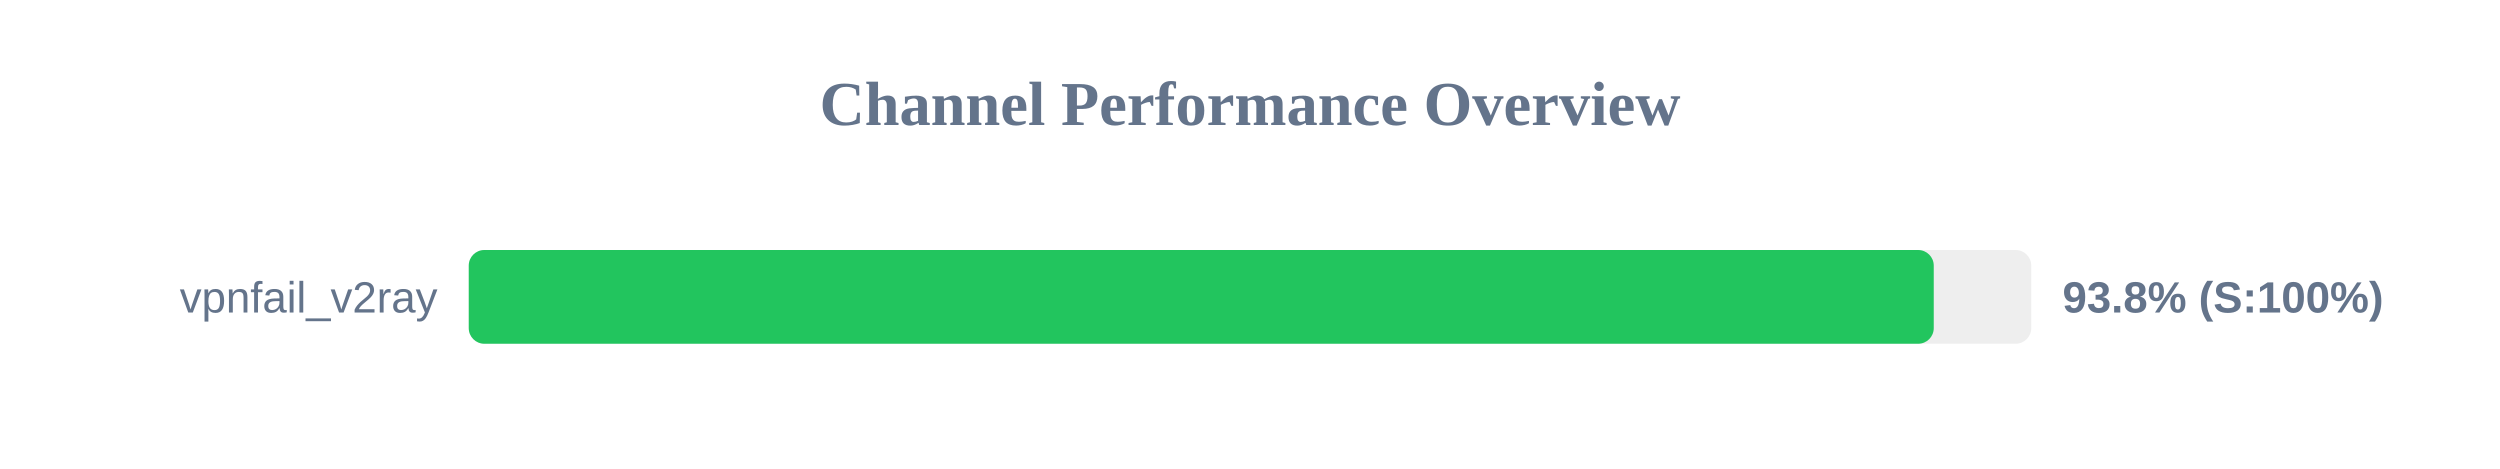
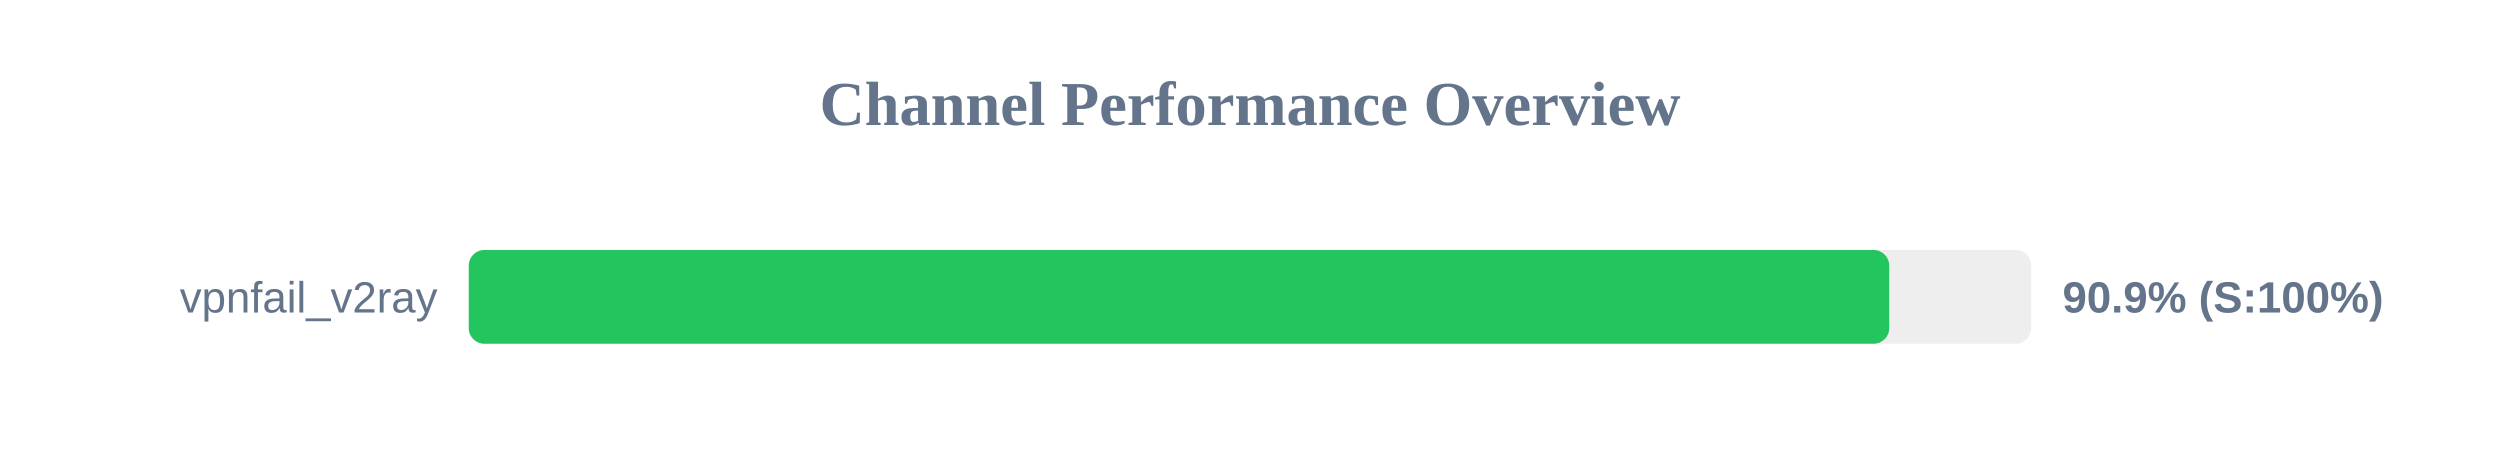
<svg xmlns="http://www.w3.org/2000/svg" width="800" height="150" version="1.1">
  <style>
        .row { font: 14px Arial; fill: #64748b; }
        .score { font: bold 14px Arial; fill: #64748b; }
    </style>
  <text x="400" y="40" text-anchor="middle" font-size="20px" font-weight="bold" fill="#64748b">Channel Performance Overview</text>
  <rect x="150" y="80" width="500" height="30" fill="#eee" rx="5" />
-   <rect x="150" y="80" width="468.8" height="30" fill="#22c55e" rx="5" />
+   <rect x="150" y="80" width="454.55" height="30" fill="#22c55e" rx="5" />
  <text x="140" y="100" text-anchor="end" class="row">vpnfail_v2ray</text>
-   <text x="660" y="100" text-anchor="start" class="score">93.8% (S:100%)</text>
+   <text x="660" y="100" text-anchor="start" class="score">90.9% (S:100%)</text>
</svg>
